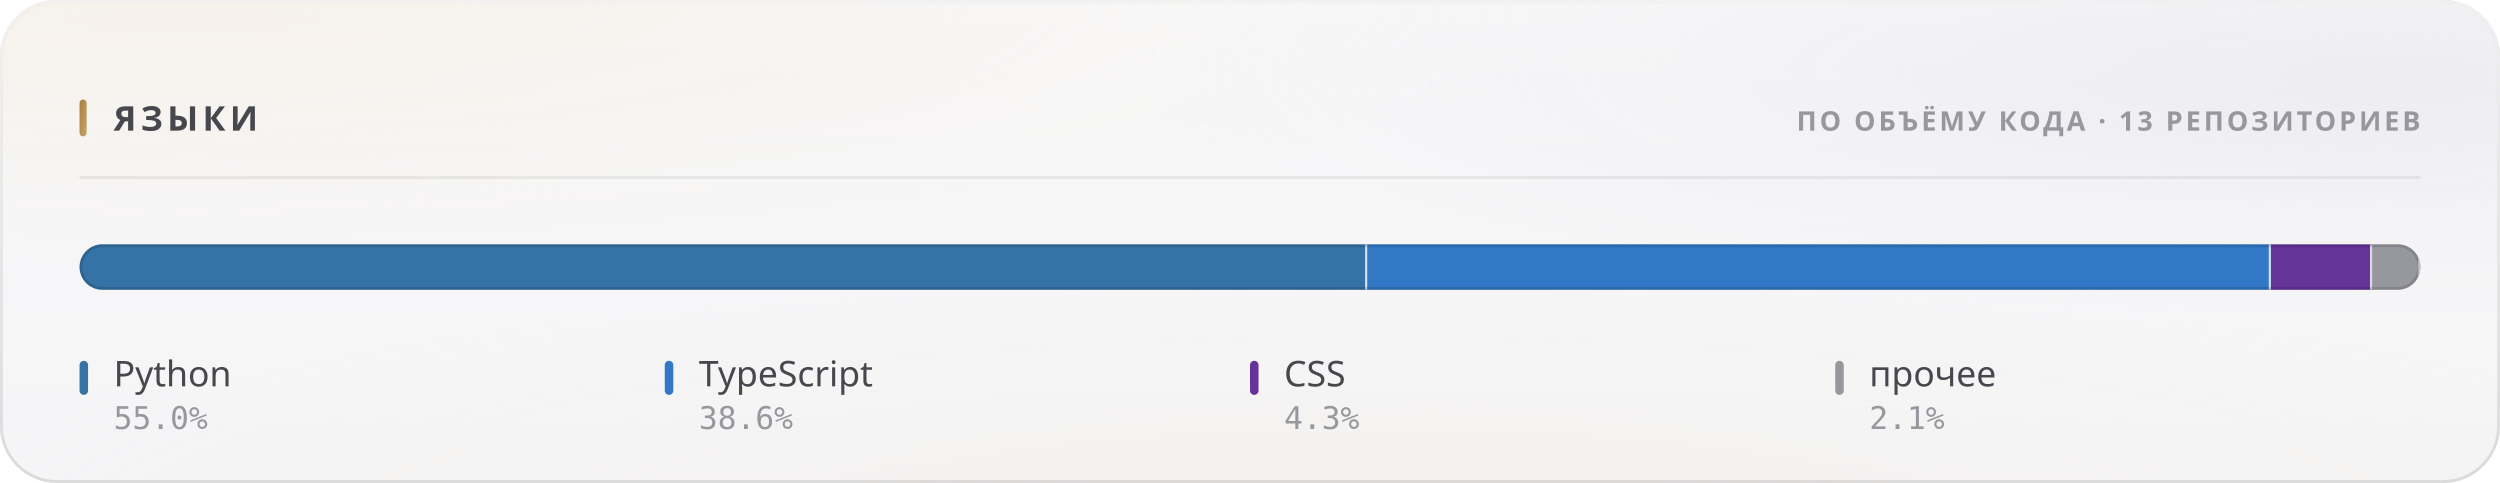
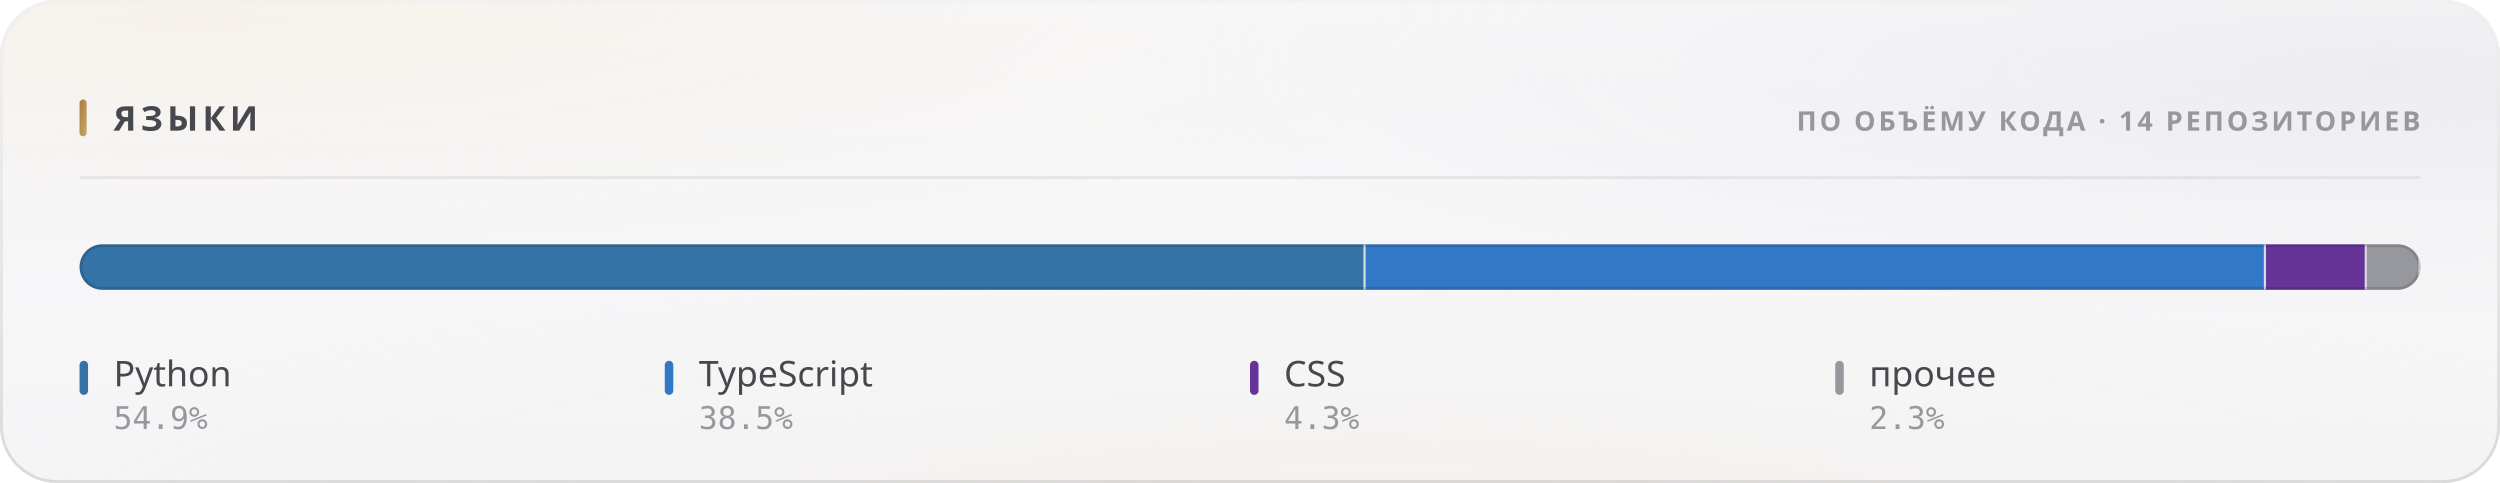
<svg xmlns="http://www.w3.org/2000/svg" width="880" height="170" viewBox="0 0 880 170" role="img">
  <style>
  text { font-family: -apple-system, BlinkMacSystemFont, 'Segoe UI', 'Noto Sans', Helvetica, Arial, sans-serif; }
  .mono { font-family: ui-monospace, 'SF Mono', 'Cascadia Mono', 'DejaVu Sans Mono', Menlo, Consolas, monospace; font-variant-numeric: tabular-nums; }
  .caps { letter-spacing: .1em; text-transform: uppercase; }

  @keyframes sheen  { from { transform: translateX(-120%); } to { transform: translateX(260%); } }
  @keyframes rise   { from { opacity: 0; transform: translateY(6px); } to { opacity: 1; transform: none; } }
  @keyframes slide  { from { opacity: 0; transform: translateX(-8px); } to { opacity: 1; transform: none; } }
  @keyframes grow   { from { transform: scaleY(0); } to { transform: scaleY(1); } }
  @keyframes widen  { from { transform: scaleX(0); } to { transform: scaleX(1); } }
  @keyframes draw   { from { stroke-dashoffset: 200; } to { stroke-dashoffset: 0; } }

  .sheen { animation: sheen 5.5s cubic-bezier(.45,0,.2,1) infinite; }
  .rise  { animation: rise .5s cubic-bezier(.16,1,.3,1) both; }
  .slide { animation: slide .42s cubic-bezier(.16,1,.3,1) both; }
  .bar   { transform-box: fill-box; transform-origin: 50% 100%;
           animation: grow .62s cubic-bezier(.16,1,.3,1) both; }
  .fill  { transform-box: fill-box; transform-origin: 0% 50%;
           animation: widen .8s cubic-bezier(.16,1,.3,1) both; }
  /* The hidden start state lives in the keyframes, never in the static rule.
     A renderer that ignores CSS animations then falls back to the FINISHED
     state — a drawn line, visible text — instead of an empty panel. */
  .spark { stroke-dasharray: 200;
           animation: draw 1.1s cubic-bezier(.16,1,.3,1) both; }

  @media (prefers-reduced-motion: reduce) {
    .sheen { animation: none; opacity: 0; }
    .rise, .slide, .bar, .fill, .spark { animation: none; opacity: 1; transform: none;
                                         stroke-dashoffset: 0; }
  }</style>
  <defs>
    <filter id="grain5" x="0" y="0" width="100%" height="100%">
      <feTurbulence type="fractalNoise" baseFrequency="0.85" numOctaves="3" stitchTiles="stitch" />
      <feColorMatrix type="saturate" values="0" />
    </filter>
    <linearGradient id="accent1" x1="0" y1="0" x2="1" y2="1">
      <stop offset="0%" stop-color="#a67f3b" />
      <stop offset="100%" stop-color="#c8a56c" />
    </linearGradient>
    <radialGradient id="aurora6" cx="0.08" cy="0" r="0.55">
      <stop offset="0%" stop-color="#e7c99a" stop-opacity="0.28" />
      <stop offset="55%" stop-color="#e7c99a" stop-opacity="0.098" />
      <stop offset="100%" stop-color="#e7c99a" stop-opacity="0" />
    </radialGradient>
    <radialGradient id="aurora7" cx="0.95" cy="0.15" r="0.5">
      <stop offset="0%" stop-color="#ccccdb" stop-opacity="0.45" />
      <stop offset="55%" stop-color="#ccccdb" stop-opacity="0.158" />
      <stop offset="100%" stop-color="#ccccdb" stop-opacity="0" />
    </radialGradient>
    <radialGradient id="aurora8" cx="0.55" cy="1.15" r="0.6">
      <stop offset="0%" stop-color="#ead4b3" stop-opacity="0.2" />
      <stop offset="55%" stop-color="#ead4b3" stop-opacity="0.07" />
      <stop offset="100%" stop-color="#ead4b3" stop-opacity="0" />
    </radialGradient>
    <linearGradient id="glass2" x1="0" y1="0" x2="0" y2="1">
      <stop offset="0%" stop-color="#ffffff" stop-opacity="0.42" />
      <stop offset="100%" stop-color="#ffffff" stop-opacity="0.16" />
    </linearGradient>
    <linearGradient id="rim3" x1="0" y1="0" x2="0" y2="1">
      <stop offset="0%" stop-color="#ffffff" stop-opacity="0.7" />
      <stop offset="100%" stop-color="#ffffff" stop-opacity="0.15" />
    </linearGradient>
    <linearGradient id="spec4" x1="0" y1="0" x2="1" y2="0">
      <stop offset="0%" stop-color="#ffffff" stop-opacity="0" />
      <stop offset="35%" stop-color="#ffffff" stop-opacity="0.72" />
      <stop offset="70%" stop-color="#ffffff" stop-opacity="0.252" />
      <stop offset="100%" stop-color="#ffffff" stop-opacity="0" />
    </linearGradient>
    <clipPath id="barclip9">
      <rect x="28" y="86" width="824" height="16" rx="8" />
    </clipPath>
  </defs>
  <rect width="880" height="170" rx="20" fill="#f3f3f5" />
  <rect width="880" height="170" rx="20" fill="url(#aurora6)" />
  <rect width="880" height="170" rx="20" fill="url(#aurora7)" />
  <rect width="880" height="170" rx="20" fill="url(#aurora8)" />
  <rect width="880" height="170" rx="20" fill="url(#glass2)" />
  <rect width="880" height="170" rx="20" filter="url(#grain5)" opacity="0.06" style="mix-blend-mode:overlay" />
  <rect x=".5" y=".5" width="879" height="169" rx="19.5" fill="none" stroke="rgba(10,10,12,0.14)" />
  <rect x=".5" y=".5" width="879" height="169" rx="19.5" fill="none" stroke="url(#rim3)" />
  <path d="M20 1 H860" stroke="url(#spec4)" stroke-width="1.2" fill="none" />
  <rect x="28" y="35" width="2.5" height="13" rx="1.25" fill="url(#accent1)" />
  <text x="40" y="46" font-size="12" font-weight="700" fill="#47474e" letter-spacing="0.13em">ЯЗЫКИ</text>
-   <text x="852" y="46" font-size="9.5" font-weight="600" fill="#97989e" text-anchor="end" letter-spacing="0.11em">ПО ОБЪЁМУ КОДА · 13 РЕПОЗИТОРИЕВ</text>
+   <text x="852" y="46" font-size="9.5" font-weight="600" fill="#97989e" text-anchor="end" letter-spacing="0.11em">ПО ОБЪЁМУ КОДА · 14 РЕПОЗИТОРИЕВ</text>
  <path d="M28 62.5 H852" stroke="rgba(10,10,12,0.07)" stroke-width="1" />
  <g clip-path="url(#barclip9)">
    <g class="fill">
-       <rect x="28.00" y="86" width="453.26" height="16" fill="#3572A5" />
-       <rect x="480.51" y="86" width="1.5" height="16" fill="#f3f3f5" opacity=".85" />
-       <rect x="481.26" y="86" width="318.10" height="16" fill="#3178c6" />
-       <rect x="798.61" y="86" width="1.5" height="16" fill="#f3f3f5" opacity=".85" />
-       <rect x="799.36" y="86" width="35.62" height="16" fill="#663399" />
-       <rect x="834.23" y="86" width="1.5" height="16" fill="#f3f3f5" opacity=".85" />
-       <rect x="834.98" y="86" width="17.02" height="16" fill="#97989e" />
+       <rect x="28.00" y="86" width="452.68" height="16" fill="#3572A5" />
+       <rect x="479.93" y="86" width="1.5" height="16" fill="#f3f3f5" opacity=".85" />
+       <rect x="480.68" y="86" width="316.95" height="16" fill="#3178c6" />
+       <rect x="796.87" y="86" width="1.5" height="16" fill="#f3f3f5" opacity=".85" />
+       <rect x="797.62" y="86" width="35.49" height="16" fill="#663399" />
+       <rect x="832.37" y="86" width="1.5" height="16" fill="#f3f3f5" opacity=".85" />
+       <rect x="833.12" y="86" width="18.88" height="16" fill="#97989e" />
      <rect x="851.25" y="86" width="1.5" height="16" fill="#f3f3f5" opacity=".85" />
    </g>
  </g>
  <rect x="28.5" y="86.5" width="823" height="15" rx="7.5" fill="none" stroke="rgba(10,10,12,0.14)" />
  <g class="rise" opacity="1" style=" animation-delay:0.200s;">
    <rect x="28" y="127" width="3" height="12" rx="1.5" fill="#3572A5" />
    <text x="40" y="136" font-size="12.5" font-weight="500" fill="#47474e">Python</text>
-     <text x="40" y="151" font-size="11" font-weight="400" fill="#97989e" class="mono">55.0%</text>
+     <text x="40" y="151" font-size="11" font-weight="400" fill="#97989e" class="mono">54.9%</text>
  </g>
  <g class="rise" opacity="1" style=" animation-delay:0.240s;">
    <rect x="234" y="127" width="3" height="12" rx="1.5" fill="#3178c6" />
    <text x="246" y="136" font-size="12.5" font-weight="500" fill="#47474e">TypeScript</text>
-     <text x="246" y="151" font-size="11" font-weight="400" fill="#97989e" class="mono">38.6%</text>
+     <text x="246" y="151" font-size="11" font-weight="400" fill="#97989e" class="mono">38.5%</text>
  </g>
  <g class="rise" opacity="1" style=" animation-delay:0.280s;">
    <rect x="440" y="127" width="3" height="12" rx="1.5" fill="#663399" />
    <text x="452" y="136" font-size="12.5" font-weight="500" fill="#47474e">CSS</text>
    <text x="452" y="151" font-size="11" font-weight="400" fill="#97989e" class="mono">4.3%</text>
  </g>
  <g class="rise" opacity="1" style=" animation-delay:0.320s;">
    <rect x="646" y="127" width="3" height="12" rx="1.5" fill="#97989e" />
    <text x="658" y="136" font-size="12.5" font-weight="500" fill="#47474e">прочее</text>
-     <text x="658" y="151" font-size="11" font-weight="400" fill="#97989e" class="mono">2.1%</text>
+     <text x="658" y="151" font-size="11" font-weight="400" fill="#97989e" class="mono">2.3%</text>
  </g>
</svg>
